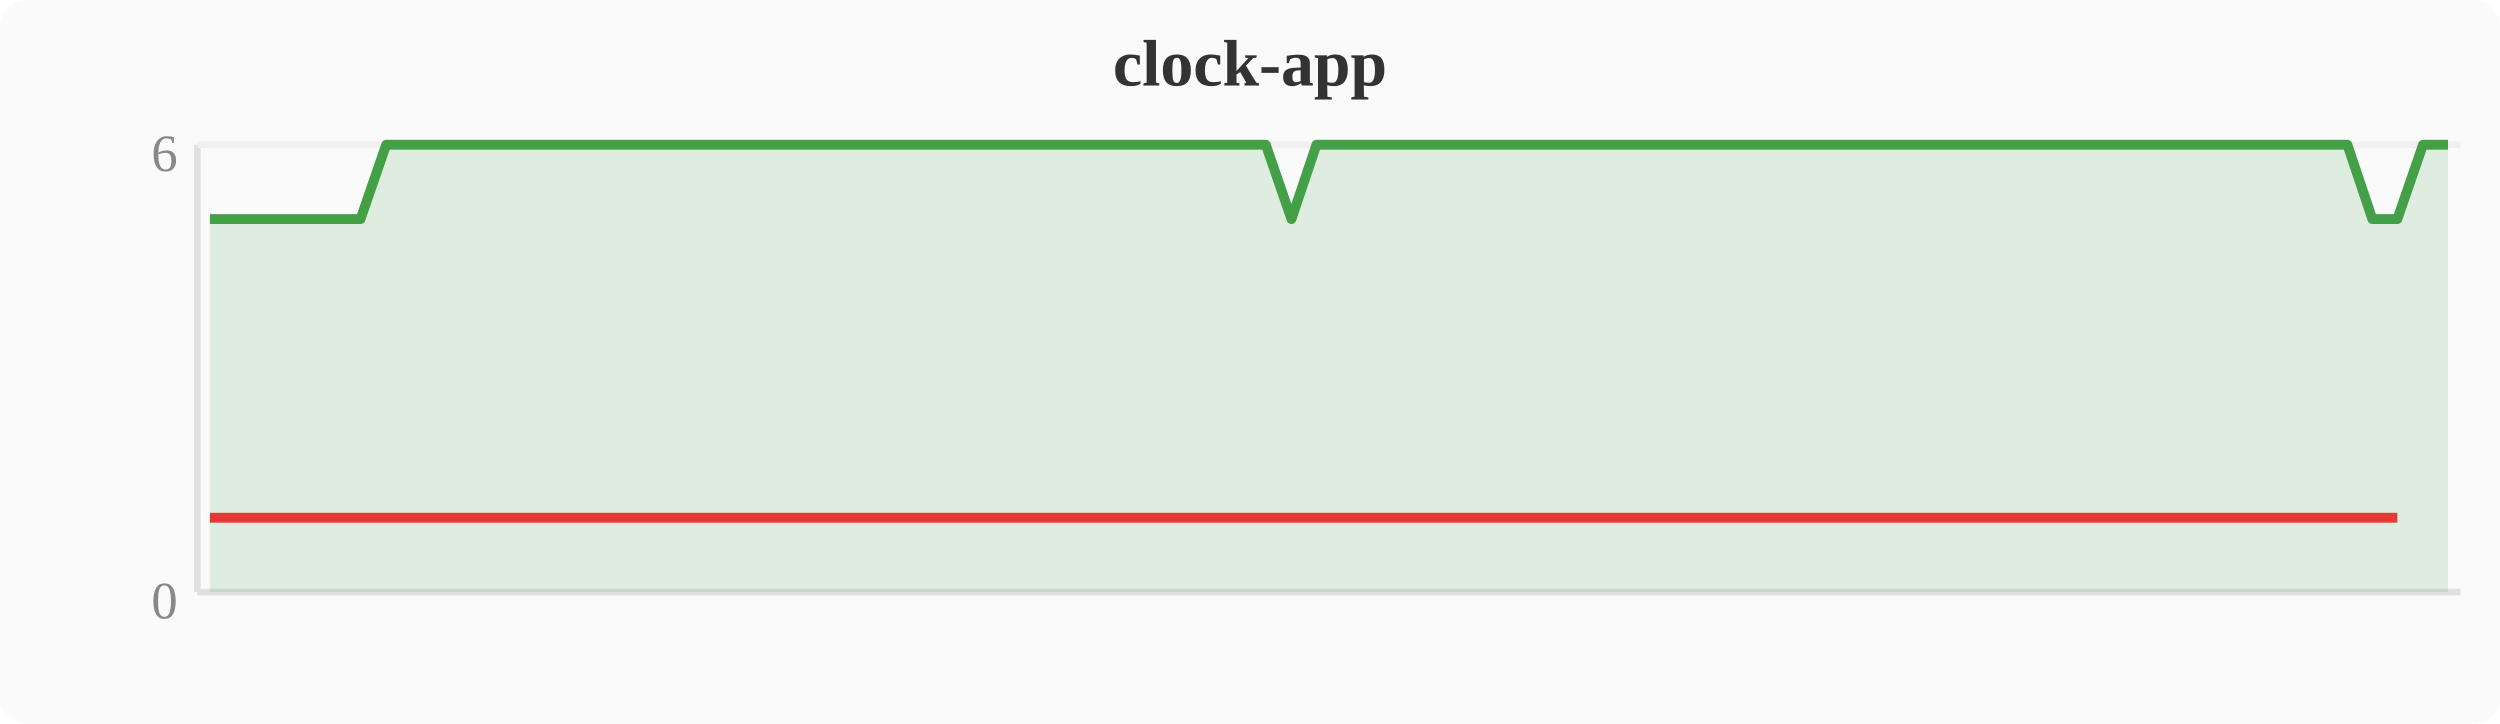
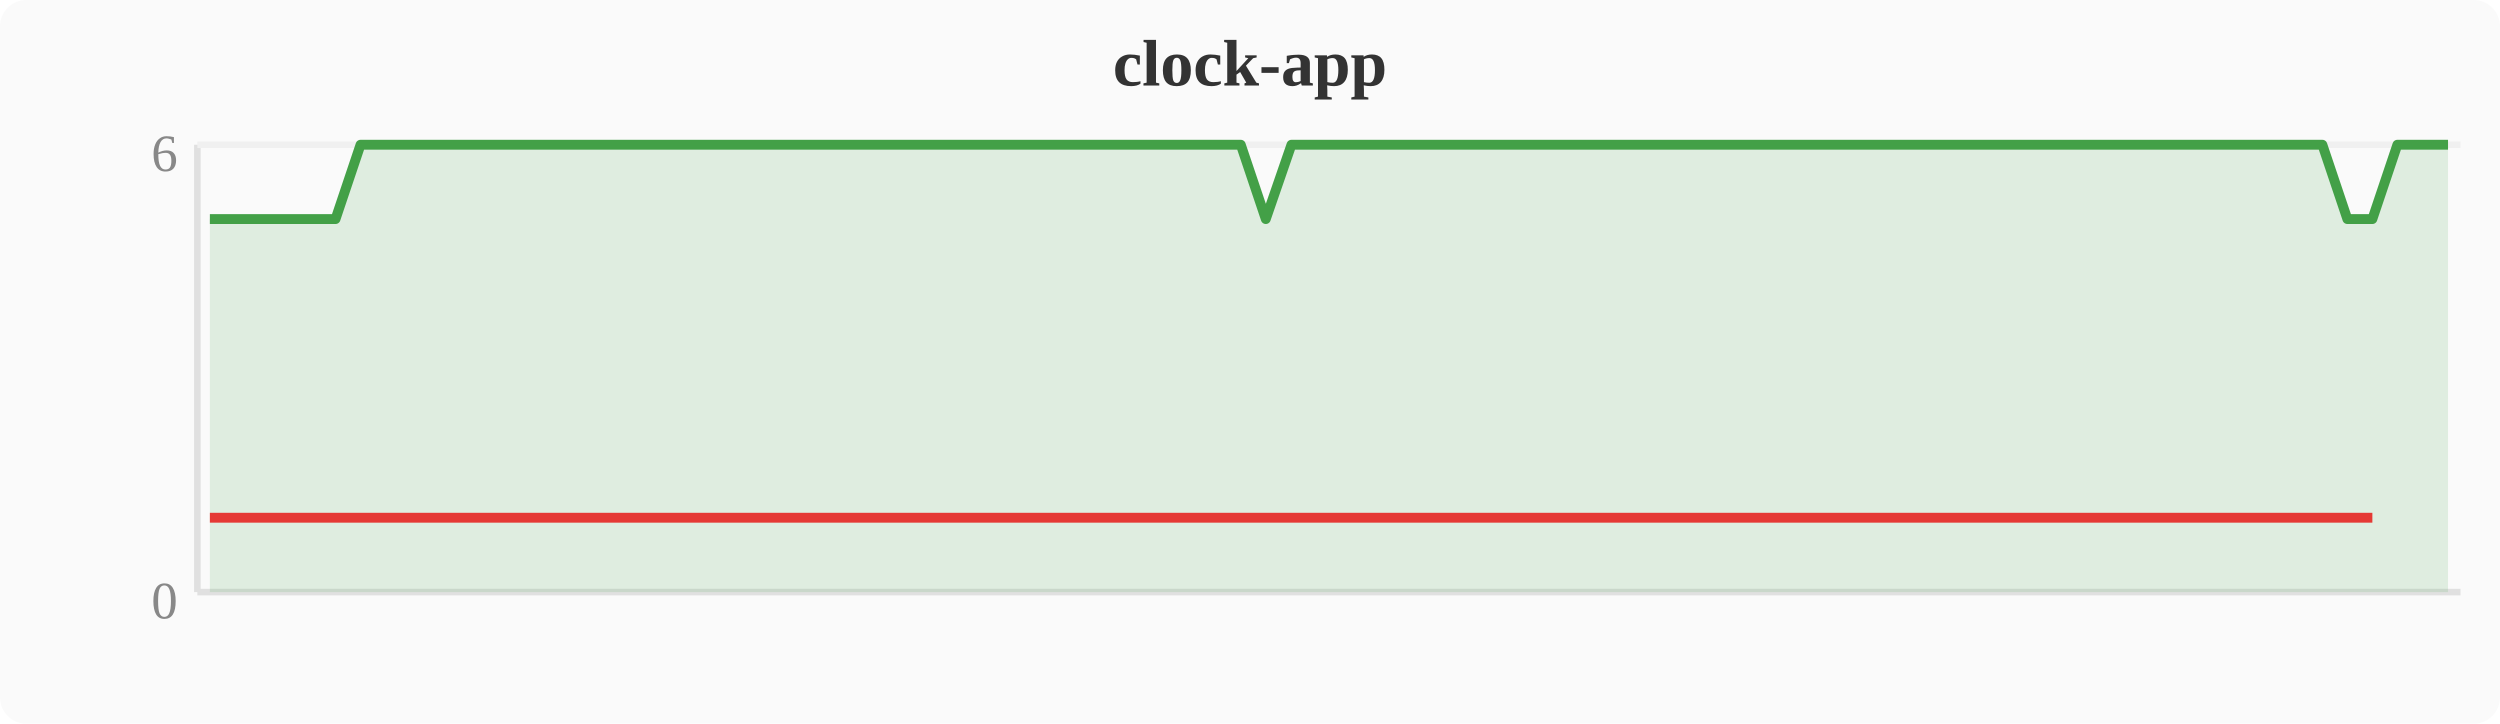
<svg xmlns="http://www.w3.org/2000/svg" width="380" height="110" viewBox="0 0 380 110">
  <rect width="380" height="110" fill="#fafafa" rx="4" />
  <text x="190" y="13" text-anchor="middle" font-size="10" font-weight="bold" fill="#333">clock-app</text>
  <line x1="30" y1="22" x2="30" y2="90" stroke="#e0e0e0" stroke-width="1" />
  <line x1="30" y1="90" x2="374" y2="90" stroke="#e0e0e0" stroke-width="1" />
  <line x1="30" y1="22" x2="374" y2="22" stroke="#f0f0f0" stroke-width="1" />
  <text x="27" y="94" text-anchor="end" font-size="8" fill="#888">0</text>
  <text x="27" y="26" text-anchor="end" font-size="8" fill="#888">6</text>
-   <polygon points="31.9,33.3 35.7,33.3 39.6,33.3 43.4,33.3 47.2,33.3 51.0,33.3 54.8,33.3 58.7,22.0 62.5,22.0 66.3,22.0 70.1,22.0 74.0,22.0 77.8,22.0 81.6,22.0 85.4,22.0 89.2,22.0 93.1,22.0 96.9,22.0 100.7,22.0 104.5,22.0 108.4,22.0 112.2,22.0 116.0,22.0 119.8,22.0 123.6,22.0 127.5,22.0 131.3,22.0 135.1,22.0 138.9,22.0 142.8,22.0 146.6,22.0 150.4,22.0 154.2,22.0 158.0,22.0 161.9,22.0 165.7,22.0 169.5,22.0 173.3,22.0 177.2,22.0 181.0,22.0 184.8,22.0 188.6,22.0 192.4,22.0 196.3,33.3 200.1,22.0 203.9,22.0 207.7,22.0 211.6,22.0 215.4,22.0 219.2,22.0 223.0,22.0 226.8,22.0 230.7,22.0 234.5,22.0 238.3,22.0 242.1,22.0 246.0,22.0 249.8,22.0 253.6,22.0 257.4,22.0 261.2,22.0 265.1,22.0 268.9,22.0 272.7,22.0 276.5,22.0 280.4,22.0 284.2,22.0 288.0,22.0 291.8,22.0 295.6,22.0 299.5,22.0 303.3,22.0 307.1,22.0 310.9,22.0 314.8,22.0 318.6,22.0 322.4,22.0 326.2,22.0 330.0,22.0 333.9,22.0 337.7,22.0 341.5,22.0 345.3,22.0 349.2,22.0 353.0,22.0 356.8,22.0 360.6,33.3 364.4,33.3 368.3,22.0 372.1,22.0 372.1,90 31.9,90" fill="#43a047" opacity="0.15" />
-   <polyline points="31.9,33.3 35.7,33.3 39.6,33.3 43.4,33.3 47.2,33.3 51.0,33.3 54.8,33.3 58.7,22.0 62.5,22.0 66.3,22.0 70.1,22.0 74.0,22.0 77.8,22.0 81.6,22.0 85.4,22.0 89.2,22.0 93.1,22.0 96.9,22.0 100.7,22.0 104.5,22.0 108.4,22.0 112.2,22.0 116.0,22.0 119.8,22.0 123.6,22.0 127.5,22.0 131.3,22.0 135.1,22.0 138.9,22.0 142.8,22.0 146.6,22.0 150.4,22.0 154.2,22.0 158.0,22.0 161.9,22.0 165.7,22.0 169.5,22.0 173.3,22.0 177.2,22.0 181.0,22.0 184.8,22.0 188.6,22.0 192.4,22.0 196.3,33.3 200.1,22.0 203.9,22.0 207.7,22.0 211.6,22.0 215.4,22.0 219.2,22.0 223.0,22.0 226.8,22.0 230.7,22.0 234.5,22.0 238.3,22.0 242.1,22.0 246.0,22.0 249.8,22.0 253.6,22.0 257.4,22.0 261.2,22.0 265.1,22.0 268.9,22.0 272.7,22.0 276.5,22.0 280.4,22.0 284.2,22.0 288.0,22.0 291.8,22.0 295.6,22.0 299.5,22.0 303.3,22.0 307.1,22.0 310.9,22.0 314.8,22.0 318.6,22.0 322.4,22.0 326.2,22.0 330.0,22.0 333.9,22.0 337.7,22.0 341.5,22.0 345.3,22.0 349.2,22.0 353.0,22.0 356.8,22.0 360.6,33.3 364.4,33.3 368.3,22.0 372.1,22.0" fill="none" stroke="#43a047" stroke-width="1.5" stroke-linejoin="round" />
-   <polyline points="31.9,78.7 35.7,78.7 39.6,78.7 43.4,78.7 47.2,78.7 51.0,78.7 54.8,78.7 196.3,78.7 360.6,78.7 364.4,78.7" fill="none" stroke="#e53935" stroke-width="1.5" stroke-linejoin="round" />
+   <polygon points="31.9,33.3 35.7,33.3 39.6,33.3 43.4,33.3 47.2,33.3 51.0,33.3 54.8,22.0 58.7,22.0 62.5,22.0 66.3,22.0 70.1,22.0 74.0,22.0 77.8,22.0 81.6,22.0 85.4,22.0 89.2,22.0 93.1,22.0 96.9,22.0 100.7,22.0 104.5,22.0 108.4,22.0 112.2,22.0 116.0,22.0 119.8,22.0 123.6,22.0 127.5,22.0 131.3,22.0 135.1,22.0 138.9,22.0 142.8,22.0 146.6,22.0 150.4,22.0 154.2,22.0 158.0,22.0 161.9,22.0 165.7,22.0 169.5,22.0 173.3,22.0 177.2,22.0 181.0,22.0 184.8,22.0 188.6,22.0 192.4,33.3 196.3,22.0 200.1,22.0 203.9,22.0 207.7,22.0 211.6,22.0 215.4,22.0 219.2,22.0 223.0,22.0 226.8,22.0 230.7,22.0 234.5,22.0 238.3,22.0 242.1,22.0 246.0,22.0 249.8,22.0 253.6,22.0 257.4,22.0 261.2,22.0 265.1,22.0 268.9,22.0 272.7,22.0 276.5,22.0 280.4,22.0 284.2,22.0 288.0,22.0 291.8,22.0 295.6,22.0 299.5,22.0 303.3,22.0 307.1,22.0 310.9,22.0 314.8,22.0 318.6,22.0 322.4,22.0 326.2,22.0 330.0,22.0 333.9,22.0 337.7,22.0 341.5,22.0 345.3,22.0 349.2,22.0 353.0,22.0 356.8,33.3 360.6,33.3 364.4,22.0 368.3,22.0 372.1,22.0 372.1,90 31.9,90" fill="#43a047" opacity="0.15" />
+   <polyline points="31.9,33.3 35.7,33.3 39.6,33.3 43.4,33.3 47.2,33.3 51.0,33.3 54.8,22.0 58.7,22.0 62.5,22.0 66.3,22.0 70.1,22.0 74.0,22.0 77.8,22.0 81.6,22.0 85.4,22.0 89.2,22.0 93.1,22.0 96.9,22.0 100.7,22.0 104.5,22.0 108.4,22.0 112.2,22.0 116.0,22.0 119.8,22.0 123.6,22.0 127.5,22.0 131.3,22.0 135.1,22.0 138.9,22.0 142.8,22.0 146.6,22.0 150.4,22.0 154.2,22.0 158.0,22.0 161.9,22.0 165.7,22.0 169.5,22.0 173.3,22.0 177.2,22.0 181.0,22.0 184.8,22.0 188.6,22.0 192.4,33.3 196.3,22.0 200.1,22.0 203.9,22.0 207.7,22.0 211.6,22.0 215.4,22.0 219.2,22.0 223.0,22.0 226.8,22.0 230.7,22.0 234.5,22.0 238.3,22.0 242.1,22.0 246.0,22.0 249.8,22.0 253.6,22.0 257.4,22.0 261.2,22.0 265.1,22.0 268.9,22.0 272.7,22.0 276.5,22.0 280.4,22.0 284.2,22.0 288.0,22.0 291.8,22.0 295.6,22.0 299.5,22.0 303.3,22.0 307.1,22.0 310.9,22.0 314.8,22.0 318.6,22.0 322.4,22.0 326.2,22.0 330.0,22.0 333.9,22.0 337.7,22.0 341.5,22.0 345.3,22.0 349.2,22.0 353.0,22.0 356.8,33.3 360.6,33.3 364.4,22.0 368.3,22.0 372.1,22.0" fill="none" stroke="#43a047" stroke-width="1.5" stroke-linejoin="round" />
+   <polyline points="31.9,78.7 35.7,78.7 39.6,78.7 43.4,78.7 47.2,78.7 51.0,78.7 192.4,78.7 356.8,78.7 360.6,78.7" fill="none" stroke="#e53935" stroke-width="1.5" stroke-linejoin="round" />
</svg>
